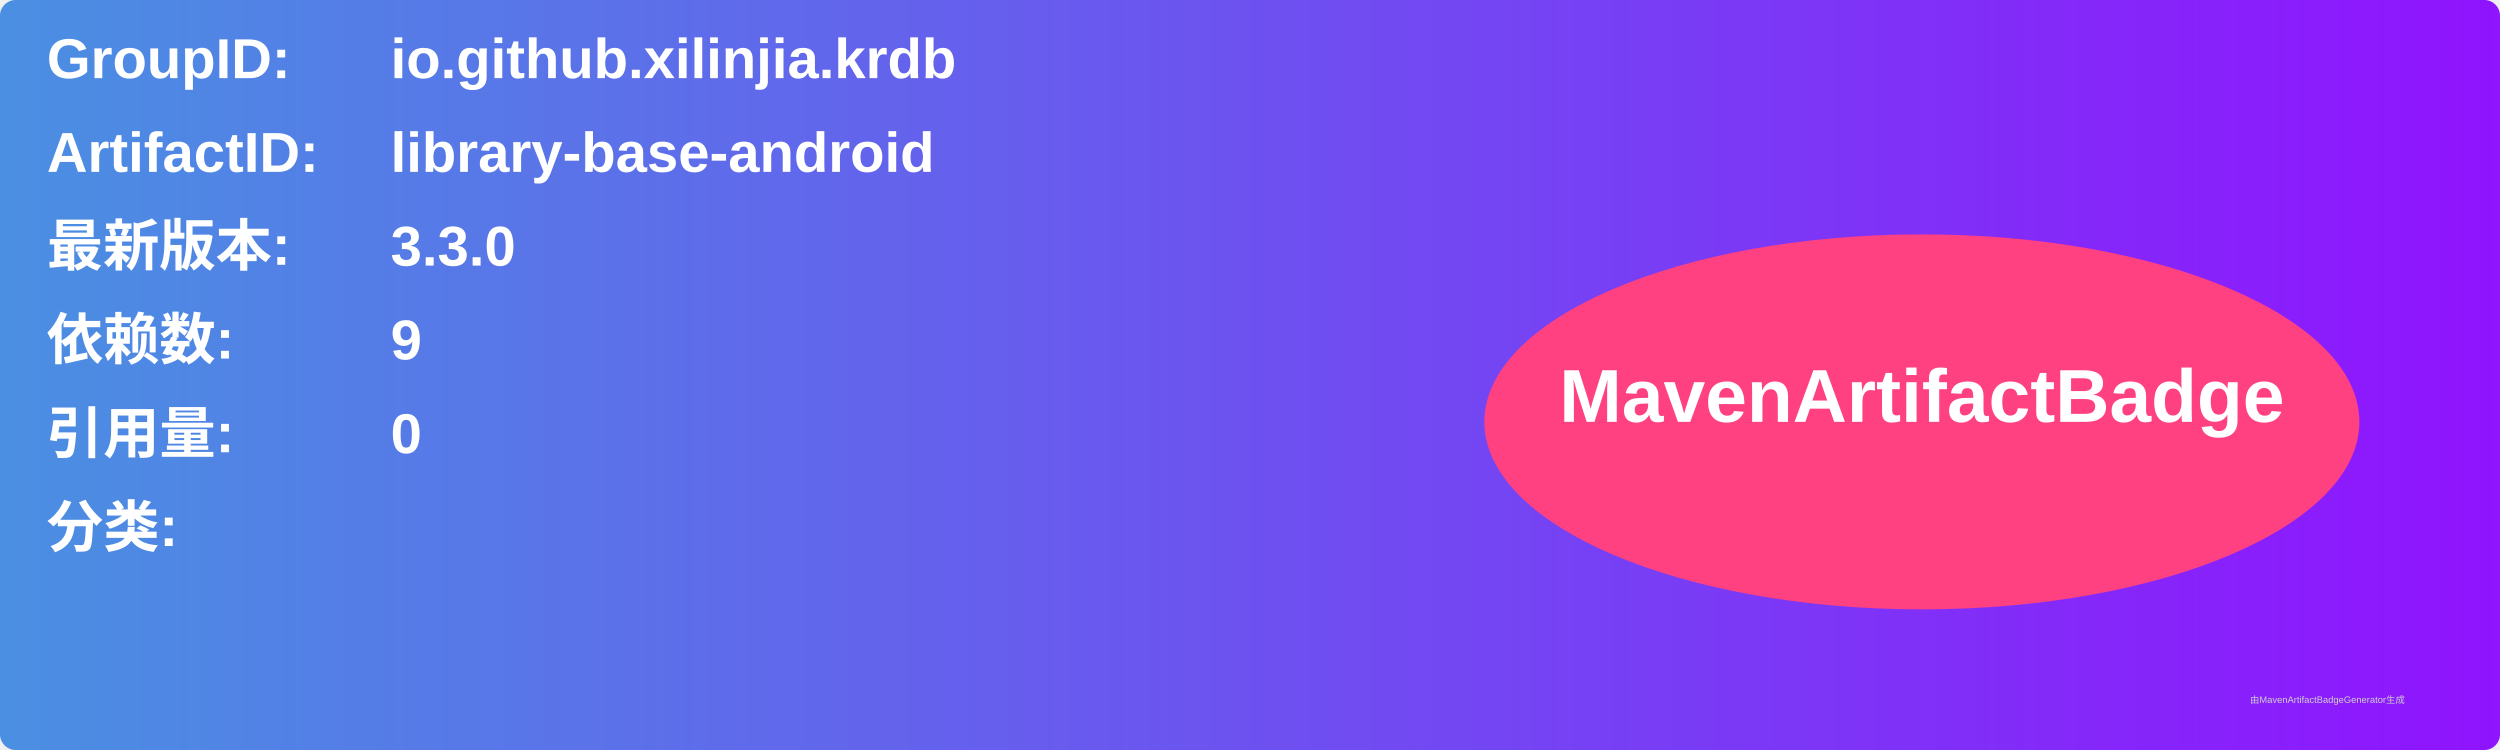
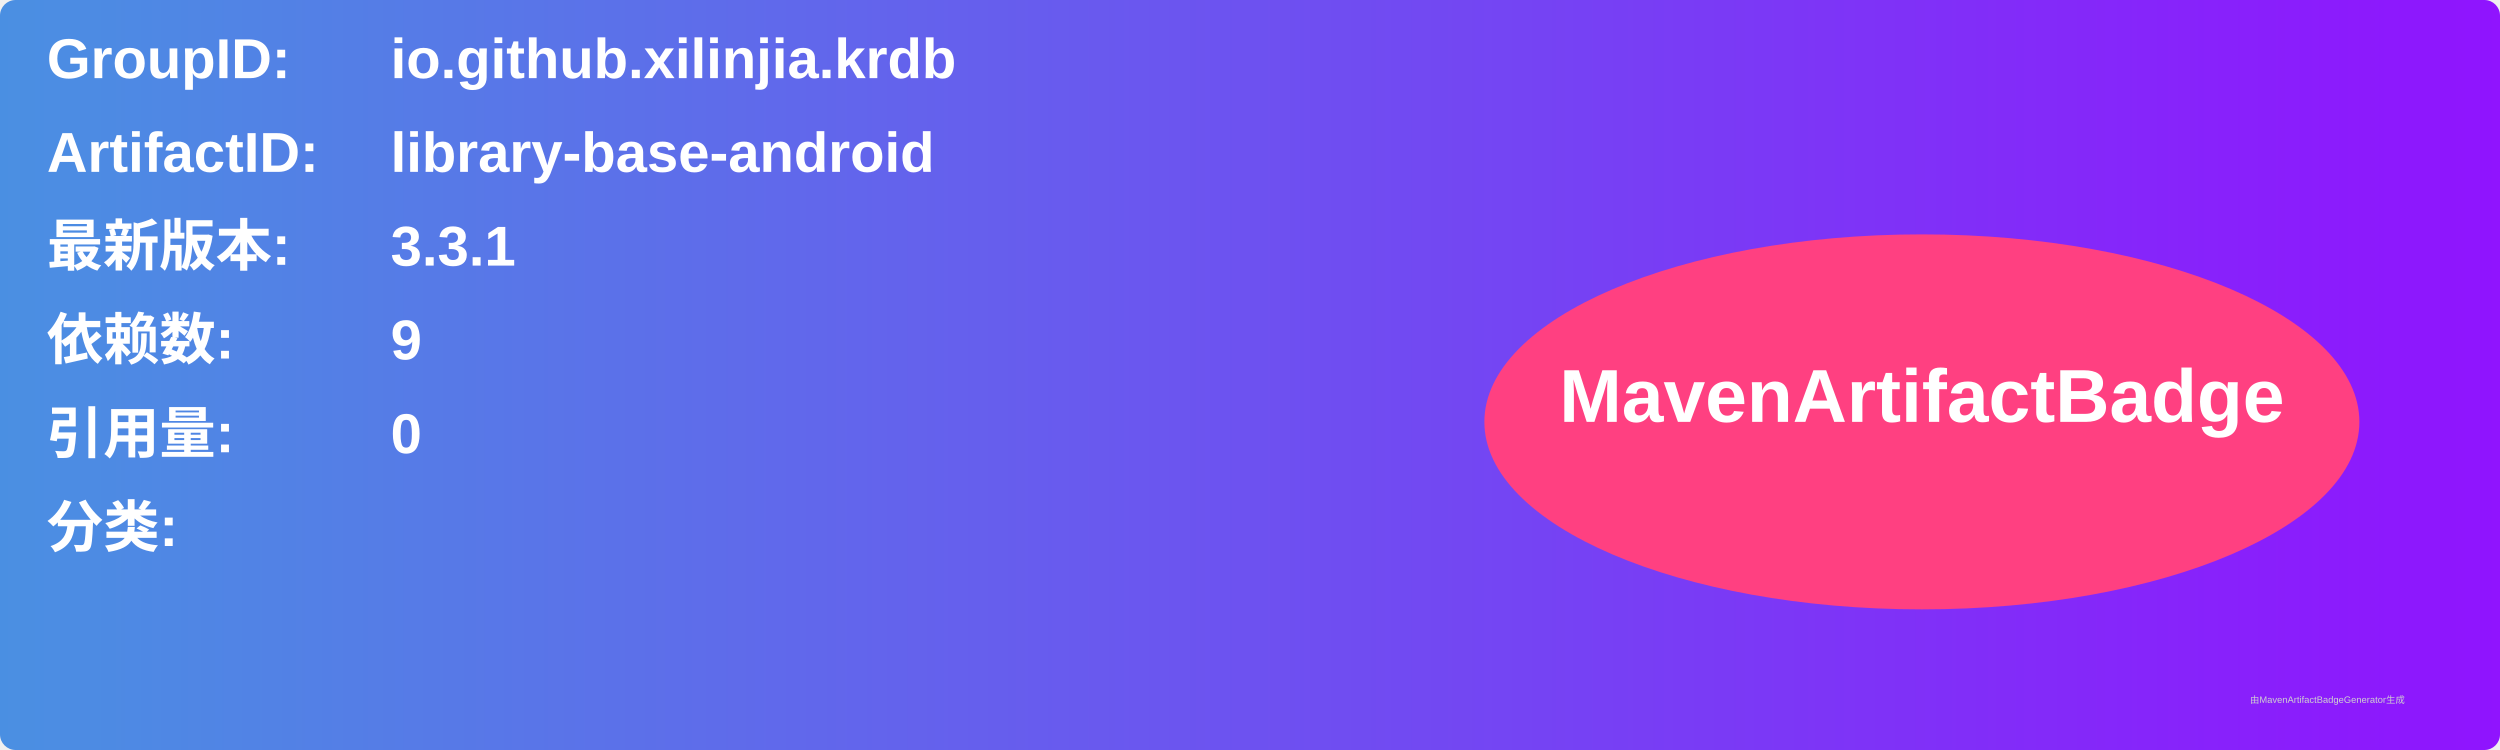
<svg xmlns="http://www.w3.org/2000/svg" width="800" height="240" viewBox="0 0 800 240">
  <linearGradient id="grad" x1="0%" y1="0%" x2="100%" y2="0%">
    <stop offset="0%" stop-color="#4a90e2" />
    <stop offset="100%" stop-color="#9013fe" />
  </linearGradient>
  <rect width="100%" height="100%" rx="5" ry="5" fill="url(#grad)" />
  <g transform="translate(15, 15)">
    <text x="0" y="10" font-family="Arial" font-size="18" fill="white" font-weight="bold" width="260">GroupID:</text>
    <text x="110" y="10" font-family="Arial" font-size="18" fill="white" font-weight="bold" width="460">io.github.xilinjia.krdb</text>
    <text x="0" y="40" font-family="Arial" font-size="18" fill="white" font-weight="bold" width="260">ArtifactID:</text>
    <text x="110" y="40" font-family="Arial" font-size="18" fill="white" font-weight="bold" width="460">library-base-android</text>
    <text x="0" y="70" font-family="Arial" font-size="18" fill="white" font-weight="bold">最新版本:</text>
    <text x="110" y="70" font-family="Arial" font-size="18" fill="white" font-weight="bold">
-       <tspan font-weight="bold">3.3.0</tspan>
+       <tspan font-weight="bold">3.3.1</tspan>
    </text>
    <text x="0" y="100" font-family="Arial" font-size="18" fill="white" font-weight="bold">依赖数: </text>
    <text x="110" y="100" font-family="Arial" font-size="18" fill="white">
      <tspan font-weight="bold">9</tspan>
    </text>
    <text x="0" y="130" font-family="Arial" font-size="18" fill="white" font-weight="bold">引用量: </text>
    <text x="110" y="130" font-family="Arial" font-size="18" fill="white">
      <tspan font-weight="bold">0</tspan>
    </text>
    <text x="0" y="160" font-family="Arial" font-size="18" fill="white" font-weight="bold">分类:</text>
    <text x="10" y="190" font-family="Arial" font-size="10" fill="white">
      <tspan font-weight="bold" />
    </text>
    <ellipse cx="600" cy="120" rx="140" ry="60" fill="#ff4081" />
    <text x="600" y="120" text-anchor="middle" font-family="Arial" font-size="24" fill="white" font-weight="bold">MavenArtifactBadge</text>
  </g>
  <text x="720" y="225" font-family="Arial" font-size="3" fill="#d0d0d0">由MavenArtifactBadgeGenerator生成</text>
</svg>
